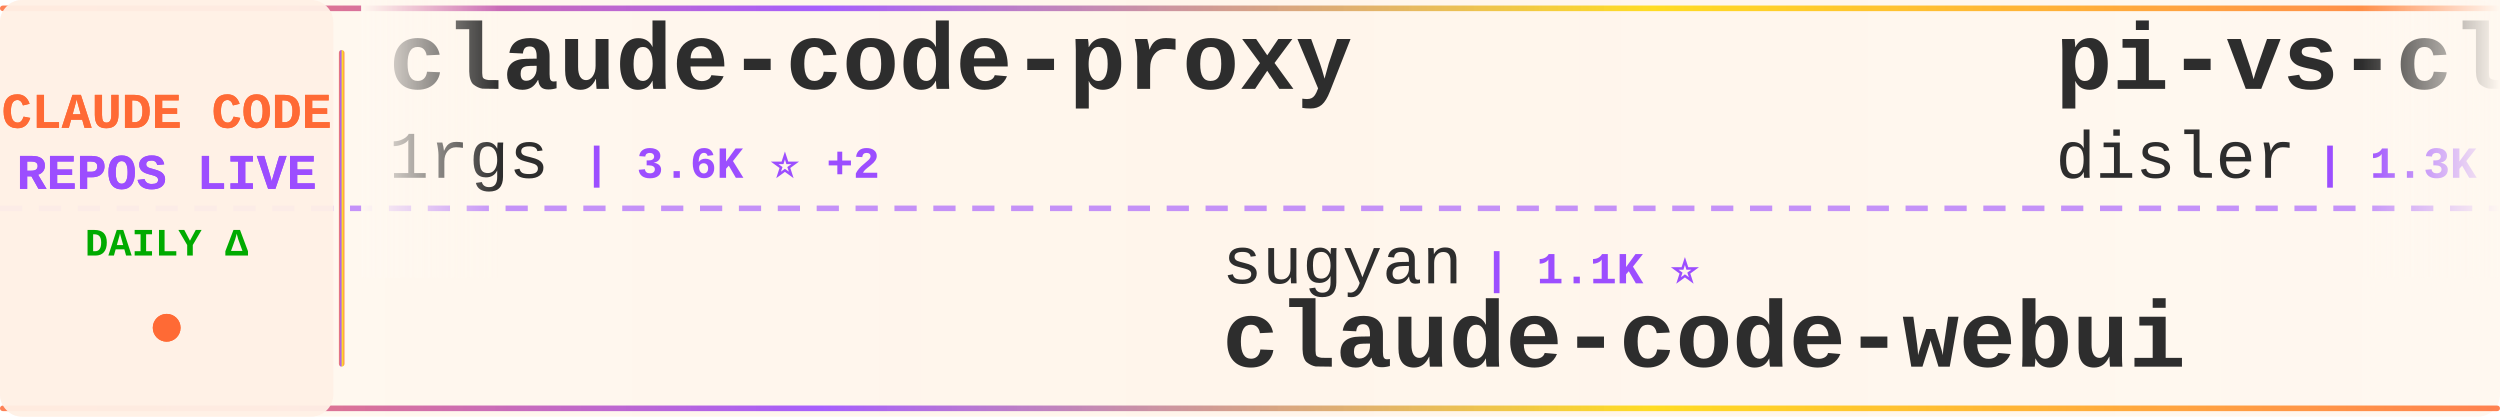
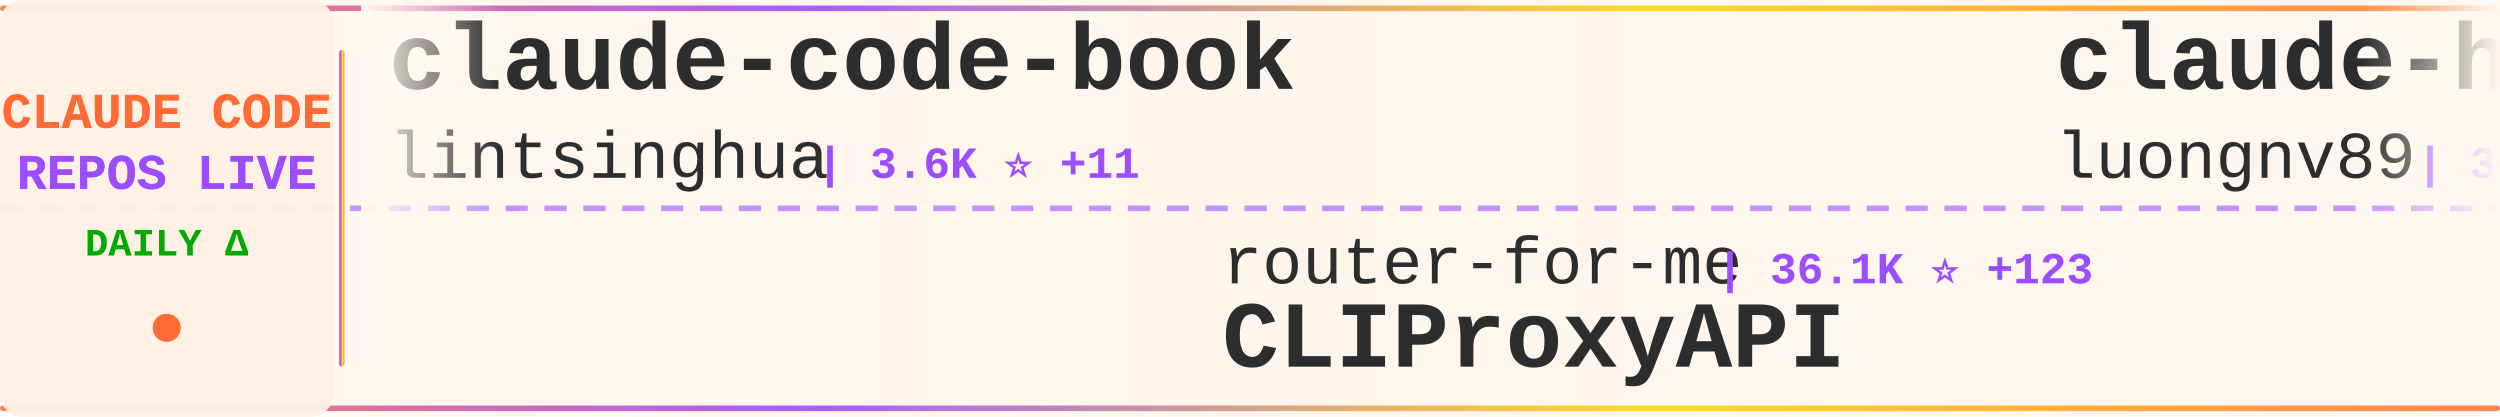
<svg xmlns="http://www.w3.org/2000/svg" width="900" height="150">
  <defs>
    <linearGradient id="tickerBg" x1="0%" y1="0%" x2="100%" y2="0%">
      <stop offset="0%" style="stop-color:#fff8f0;stop-opacity:0.98" />
      <stop offset="50%" style="stop-color:#fff5eb;stop-opacity:1" />
      <stop offset="100%" style="stop-color:#fff8f0;stop-opacity:0.98" />
    </linearGradient>
    <linearGradient id="borderGrad" x1="0%" y1="0%" x2="100%" y2="0%">
      <stop offset="0%" style="stop-color:#FF6B35;stop-opacity:0.85">
        <animate attributeName="stop-opacity" values="0.85;1;0.85" dur="2s" repeatCount="indefinite" />
      </stop>
      <stop offset="33%" style="stop-color:#9C4EFF;stop-opacity:0.9">
        <animate attributeName="stop-opacity" values="0.9;1;0.9" dur="2.2s" repeatCount="indefinite" />
      </stop>
      <stop offset="66%" style="stop-color:#FFD700;stop-opacity:0.85">
        <animate attributeName="stop-opacity" values="0.85;1;0.85" dur="1.8s" repeatCount="indefinite" />
      </stop>
      <stop offset="100%" style="stop-color:#FF6B35;stop-opacity:0.85">
        <animate attributeName="stop-opacity" values="0.85;1;0.85" dur="2s" repeatCount="indefinite" />
      </stop>
    </linearGradient>
    <filter id="textGlow">
      <feGaussianBlur stdDeviation="0.15" result="coloredBlur" />
      <feMerge>
        <feMergeNode in="coloredBlur" />
        <feMergeNode in="SourceGraphic" />
      </feMerge>
    </filter>
    <filter id="metricGlow">
      <feGaussianBlur stdDeviation="0.2" result="coloredBlur" />
      <feMerge>
        <feMergeNode in="coloredBlur" />
        <feMergeNode in="SourceGraphic" />
      </feMerge>
    </filter>
    <linearGradient id="leftFade" x1="0%" y1="0%" x2="100%" y2="0%">
      <stop offset="0%" style="stop-color:#fff8f0;stop-opacity:1" />
      <stop offset="100%" style="stop-color:#fff8f0;stop-opacity:0" />
    </linearGradient>
    <linearGradient id="rightFade" x1="0%" y1="0%" x2="100%" y2="0%">
      <stop offset="0%" style="stop-color:#fff8f0;stop-opacity:0" />
      <stop offset="100%" style="stop-color:#fff8f0;stop-opacity:1" />
    </linearGradient>
  </defs>
  <rect width="900" height="150" fill="url(#tickerBg)" rx="8" />
  <rect x="0" y="2" width="900" height="2" fill="url(#borderGrad)" rx="1" />
  <rect x="0" y="146" width="900" height="2" fill="url(#borderGrad)" rx="1" />
  <line x1="0" y1="75" x2="900" y2="75" stroke="#9C4EFF" stroke-width="2" stroke-dasharray="8 6" opacity="0.6" />
  <rect x="0" y="0" width="120" height="150" fill="#fff0e6" opacity="0.95" rx="8" />
  <text x="60" y="46" font-family="'Courier New', monospace" font-size="18" font-weight="bold" fill="#FF6B35" text-anchor="middle" filter="url(#textGlow)">
    CLAUDE CODE
  </text>
  <text x="60" y="68" font-family="'Courier New', monospace" font-size="18" font-weight="bold" fill="#9C4EFF" text-anchor="middle" filter="url(#textGlow)">
    REPOS LIVE
  </text>
  <text x="60" y="92" font-family="'Courier New', monospace" font-size="14" font-weight="bold" fill="#00aa00" text-anchor="middle">
    DAILY Δ
  </text>
  <circle cx="60" cy="118" r="5" fill="#FF6B35" filter="url(#metricGlow)">
    <animate attributeName="r" values="4;6;4" dur="1.5s" repeatCount="indefinite" />
    <animate attributeName="opacity" values="0.6;1;0.6" dur="1.5s" repeatCount="indefinite" />
  </circle>
  <rect x="122" y="18" width="2" height="114" fill="url(#borderGrad)" rx="1" />
  <clipPath id="tickerClip">
    <rect x="130" y="0" width="770" height="150" />
  </clipPath>
  <g clip-path="url(#tickerClip)">
    <g id="tickerItems">
      <animateTransform attributeName="transform" attributeType="XML" type="translate" from="0 0" to="-3000 0" dur="54s" repeatCount="indefinite" />
      <g transform="translate(0, 0)">
-         <text x="140" y="32" font-family="'Courier New', monospace" font-size="34" font-weight="bold" fill="#2d2d2d">claude-code-proxy</text>
-         <text x="140" y="64" font-family="'Courier New', monospace" font-size="24" font-weight="normal" fill="#2d2d2d" opacity="1.0">1rgs</text>
-         <text x="210" y="64" font-family="'Courier New', monospace" font-size="16" font-weight="bold" fill="#9C4EFF"> | 3.6K ⭐ +2</text>
+         <text x="140" y="32" font-family="'Courier New', monospace" font-size="34" font-weight="bold" fill="#2d2d2d">claude-code-book</text>
+         <text x="140" y="64" font-family="'Courier New', monospace" font-size="24" font-weight="normal" fill="#2d2d2d" opacity="1.0">lintsinghua</text>
+         <text x="294" y="64" font-family="'Courier New', monospace" font-size="16" font-weight="bold" fill="#9C4EFF"> | 3.6K ⭐ +11</text>
      </g>
      <g transform="translate(300, 0)">
-         <text x="140" y="102" font-family="'Courier New', monospace" font-size="24" font-weight="normal" fill="#2d2d2d" opacity="1.0">sugyan</text>
-         <text x="234" y="102" font-family="'Courier New', monospace" font-size="16" font-weight="bold" fill="#9C4EFF"> | 1.1K ⭐</text>
-         <text x="140" y="132" font-family="'Courier New', monospace" font-size="34" font-weight="bold" fill="#2d2d2d">claude-code-webui</text>
+         <text x="140" y="102" font-family="'Courier New', monospace" font-size="24" font-weight="normal" fill="#2d2d2d" opacity="1.0">router-for-me</text>
+         <text x="318" y="102" font-family="'Courier New', monospace" font-size="16" font-weight="bold" fill="#9C4EFF"> | 36.1K ⭐ +123</text>
+         <text x="140" y="132" font-family="'Courier New', monospace" font-size="34" font-weight="bold" fill="#2d2d2d">CLIProxyAPI</text>
      </g>
      <g transform="translate(600, 0)">
-         <text x="140" y="32" font-family="'Courier New', monospace" font-size="34" font-weight="bold" fill="#2d2d2d">pi-vs-claude-code</text>
-         <text x="140" y="64" font-family="'Courier New', monospace" font-size="24" font-weight="normal" fill="#2d2d2d" opacity="1.0">disler</text>
-         <text x="234" y="64" font-family="'Courier New', monospace" font-size="16" font-weight="bold" fill="#9C4EFF"> | 1.3K ⭐ +5</text>
+         <text x="140" y="32" font-family="'Courier New', monospace" font-size="34" font-weight="bold" fill="#2d2d2d">claude-howto</text>
+         <text x="140" y="64" font-family="'Courier New', monospace" font-size="24" font-weight="normal" fill="#2d2d2d" opacity="1.0">luongnv89</text>
+         <text x="270" y="64" font-family="'Courier New', monospace" font-size="16" font-weight="bold" fill="#9C4EFF"> | 35.0K ⭐ +72</text>
      </g>
      <g transform="translate(900, 0)">
-         <text x="140" y="102" font-family="'Courier New', monospace" font-size="24" font-weight="normal" fill="#2d2d2d" opacity="1.0">oboard</text>
-         <text x="234" y="102" font-family="'Courier New', monospace" font-size="16" font-weight="bold" fill="#9C4EFF"> | 3.2K ⭐ +4</text>
-         <text x="140" y="132" font-family="'Courier New', monospace" font-size="34" font-weight="bold" fill="#2d2d2d">claude-code-rev</text>
+         <text x="140" y="102" font-family="'Courier New', monospace" font-size="24" font-weight="normal" fill="#2d2d2d" opacity="1.0">luyao618</text>
+         <text x="258" y="102" font-family="'Courier New', monospace" font-size="16" font-weight="bold" fill="#9C4EFF"> | 1.5K ⭐ +4</text>
+         <text x="140" y="132" font-family="'Courier New', monospace" font-size="34" font-weight="bold" fill="#2d2d2d">Claude-Code-Source-Study</text>
      </g>
      <g transform="translate(1200, 0)">
-         <text x="140" y="32" font-family="'Courier New', monospace" font-size="34" font-weight="bold" fill="#2d2d2d">ClaudeCodeAgents</text>
-         <text x="140" y="64" font-family="'Courier New', monospace" font-size="24" font-weight="normal" fill="#2d2d2d" opacity="1.0">darcyegb</text>
-         <text x="258" y="64" font-family="'Courier New', monospace" font-size="16" font-weight="bold" fill="#9C4EFF"> | 715 ⭐ +2</text>
+         <text x="140" y="32" font-family="'Courier New', monospace" font-size="34" font-weight="bold" fill="#2d2d2d">nanoclaw</text>
+         <text x="140" y="64" font-family="'Courier New', monospace" font-size="24" font-weight="normal" fill="#2d2d2d" opacity="1.0">nanocoai</text>
+         <text x="258" y="64" font-family="'Courier New', monospace" font-size="16" font-weight="bold" fill="#9C4EFF"> | 29.7K ⭐ +26</text>
      </g>
      <g transform="translate(1500, 0)">
-         <text x="140" y="102" font-family="'Courier New', monospace" font-size="24" font-weight="normal" fill="#2d2d2d" opacity="1.0">AICoderTudou</text>
-         <text x="306" y="102" font-family="'Courier New', monospace" font-size="16" font-weight="bold" fill="#9C4EFF"> | 500 ⭐</text>
-         <text x="140" y="132" font-family="'Courier New', monospace" font-size="34" font-weight="bold" fill="#2d2d2d">claude-code-tudou</text>
+         <text x="140" y="102" font-family="'Courier New', monospace" font-size="24" font-weight="normal" fill="#2d2d2d" opacity="1.0">alirezarezvani</text>
+         <text x="330" y="102" font-family="'Courier New', monospace" font-size="16" font-weight="bold" fill="#9C4EFF"> | 17.2K ⭐ +125</text>
+         <text x="140" y="132" font-family="'Courier New', monospace" font-size="34" font-weight="bold" fill="#2d2d2d">claude-skills</text>
      </g>
      <g transform="translate(1800, 0)">
-         <text x="140" y="32" font-family="'Courier New', monospace" font-size="34" font-weight="bold" fill="#2d2d2d">claude-code-sourcemap</text>
-         <text x="140" y="64" font-family="'Courier New', monospace" font-size="24" font-weight="normal" fill="#2d2d2d" opacity="1.0">ChinaSiro</text>
-         <text x="270" y="64" font-family="'Courier New', monospace" font-size="16" font-weight="bold" fill="#9C4EFF"> | 9.3K ⭐ +5</text>
+         <text x="140" y="32" font-family="'Courier New', monospace" font-size="34" font-weight="bold" fill="#2d2d2d">claude-code-settings</text>
+         <text x="140" y="64" font-family="'Courier New', monospace" font-size="24" font-weight="normal" fill="#2d2d2d" opacity="1.0">feiskyer</text>
+         <text x="258" y="64" font-family="'Courier New', monospace" font-size="16" font-weight="bold" fill="#9C4EFF"> | 1.5K ⭐ +1</text>
      </g>
      <g transform="translate(2100, 0)">
-         <text x="140" y="102" font-family="'Courier New', monospace" font-size="24" font-weight="normal" fill="#2d2d2d" opacity="1.0">liuup</text>
-         <text x="222" y="102" font-family="'Courier New', monospace" font-size="16" font-weight="bold" fill="#9C4EFF"> | 3.0K ⭐ +33</text>
-         <text x="140" y="132" font-family="'Courier New', monospace" font-size="34" font-weight="bold" fill="#2d2d2d">claude-code-analysis</text>
+         <text x="140" y="102" font-family="'Courier New', monospace" font-size="24" font-weight="normal" fill="#2d2d2d" opacity="1.0">shareAI-lab</text>
+         <text x="294" y="102" font-family="'Courier New', monospace" font-size="16" font-weight="bold" fill="#9C4EFF"> | 64.8K ⭐ +195</text>
+         <text x="140" y="132" font-family="'Courier New', monospace" font-size="34" font-weight="bold" fill="#2d2d2d">learn-claude-code</text>
      </g>
      <g transform="translate(2400, 0)">
-         <text x="140" y="32" font-family="'Courier New', monospace" font-size="34" font-weight="bold" fill="#2d2d2d">claude-code-showcase</text>
-         <text x="140" y="64" font-family="'Courier New', monospace" font-size="24" font-weight="normal" fill="#2d2d2d" opacity="1.0">ChrisWiles</text>
-         <text x="282" y="64" font-family="'Courier New', monospace" font-size="16" font-weight="bold" fill="#9C4EFF"> | 5.9K ⭐</text>
+         <text x="140" y="32" font-family="'Courier New', monospace" font-size="34" font-weight="bold" fill="#2d2d2d">claude-code-templates</text>
+         <text x="140" y="64" font-family="'Courier New', monospace" font-size="24" font-weight="normal" fill="#2d2d2d" opacity="1.0">davila7</text>
+         <text x="246" y="64" font-family="'Courier New', monospace" font-size="16" font-weight="bold" fill="#9C4EFF"> | 27.8K ⭐ +24</text>
      </g>
      <g transform="translate(2700, 0)">
-         <text x="140" y="102" font-family="'Courier New', monospace" font-size="24" font-weight="normal" fill="#2d2d2d" opacity="1.0">anthropics</text>
-         <text x="282" y="102" font-family="'Courier New', monospace" font-size="16" font-weight="bold" fill="#9C4EFF"> | 7.9K ⭐ +18</text>
-         <text x="140" y="132" font-family="'Courier New', monospace" font-size="34" font-weight="bold" fill="#2d2d2d">claude-code-action</text>
+         <text x="140" y="102" font-family="'Courier New', monospace" font-size="24" font-weight="normal" fill="#2d2d2d" opacity="1.0">huangserva</text>
+         <text x="282" y="102" font-family="'Courier New', monospace" font-size="16" font-weight="bold" fill="#9C4EFF"> | 597 ⭐ +2</text>
+         <text x="140" y="132" font-family="'Courier New', monospace" font-size="34" font-weight="bold" fill="#2d2d2d">claude-code-cli</text>
      </g>
      <g transform="translate(3000, 0)">
-         <text x="140" y="32" font-family="'Courier New', monospace" font-size="34" font-weight="bold" fill="#2d2d2d">claude-code-proxy</text>
-         <text x="140" y="64" font-family="'Courier New', monospace" font-size="24" font-weight="normal" fill="#2d2d2d" opacity="1.0">1rgs</text>
-         <text x="210" y="64" font-family="'Courier New', monospace" font-size="16" font-weight="bold" fill="#9C4EFF"> | 3.6K ⭐ +2</text>
+         <text x="140" y="32" font-family="'Courier New', monospace" font-size="34" font-weight="bold" fill="#2d2d2d">claude-code-book</text>
+         <text x="140" y="64" font-family="'Courier New', monospace" font-size="24" font-weight="normal" fill="#2d2d2d" opacity="1.0">lintsinghua</text>
+         <text x="294" y="64" font-family="'Courier New', monospace" font-size="16" font-weight="bold" fill="#9C4EFF"> | 3.6K ⭐ +11</text>
      </g>
      <g transform="translate(3300, 0)">
-         <text x="140" y="102" font-family="'Courier New', monospace" font-size="24" font-weight="normal" fill="#2d2d2d" opacity="1.0">sugyan</text>
-         <text x="234" y="102" font-family="'Courier New', monospace" font-size="16" font-weight="bold" fill="#9C4EFF"> | 1.1K ⭐</text>
-         <text x="140" y="132" font-family="'Courier New', monospace" font-size="34" font-weight="bold" fill="#2d2d2d">claude-code-webui</text>
+         <text x="140" y="102" font-family="'Courier New', monospace" font-size="24" font-weight="normal" fill="#2d2d2d" opacity="1.0">router-for-me</text>
+         <text x="318" y="102" font-family="'Courier New', monospace" font-size="16" font-weight="bold" fill="#9C4EFF"> | 36.1K ⭐ +123</text>
+         <text x="140" y="132" font-family="'Courier New', monospace" font-size="34" font-weight="bold" fill="#2d2d2d">CLIProxyAPI</text>
      </g>
      <g transform="translate(3600, 0)">
-         <text x="140" y="32" font-family="'Courier New', monospace" font-size="34" font-weight="bold" fill="#2d2d2d">pi-vs-claude-code</text>
-         <text x="140" y="64" font-family="'Courier New', monospace" font-size="24" font-weight="normal" fill="#2d2d2d" opacity="1.0">disler</text>
-         <text x="234" y="64" font-family="'Courier New', monospace" font-size="16" font-weight="bold" fill="#9C4EFF"> | 1.3K ⭐ +5</text>
+         <text x="140" y="32" font-family="'Courier New', monospace" font-size="34" font-weight="bold" fill="#2d2d2d">claude-howto</text>
+         <text x="140" y="64" font-family="'Courier New', monospace" font-size="24" font-weight="normal" fill="#2d2d2d" opacity="1.0">luongnv89</text>
+         <text x="270" y="64" font-family="'Courier New', monospace" font-size="16" font-weight="bold" fill="#9C4EFF"> | 35.0K ⭐ +72</text>
      </g>
      <g transform="translate(3900, 0)">
-         <text x="140" y="102" font-family="'Courier New', monospace" font-size="24" font-weight="normal" fill="#2d2d2d" opacity="1.0">oboard</text>
-         <text x="234" y="102" font-family="'Courier New', monospace" font-size="16" font-weight="bold" fill="#9C4EFF"> | 3.2K ⭐ +4</text>
-         <text x="140" y="132" font-family="'Courier New', monospace" font-size="34" font-weight="bold" fill="#2d2d2d">claude-code-rev</text>
+         <text x="140" y="102" font-family="'Courier New', monospace" font-size="24" font-weight="normal" fill="#2d2d2d" opacity="1.0">luyao618</text>
+         <text x="258" y="102" font-family="'Courier New', monospace" font-size="16" font-weight="bold" fill="#9C4EFF"> | 1.5K ⭐ +4</text>
+         <text x="140" y="132" font-family="'Courier New', monospace" font-size="34" font-weight="bold" fill="#2d2d2d">Claude-Code-Source-Study</text>
      </g>
    </g>
  </g>
  <rect x="130" y="0" width="50" height="100" fill="url(#leftFade)" />
  <rect x="850" y="0" width="50" height="100" fill="url(#rightFade)" />
</svg>
